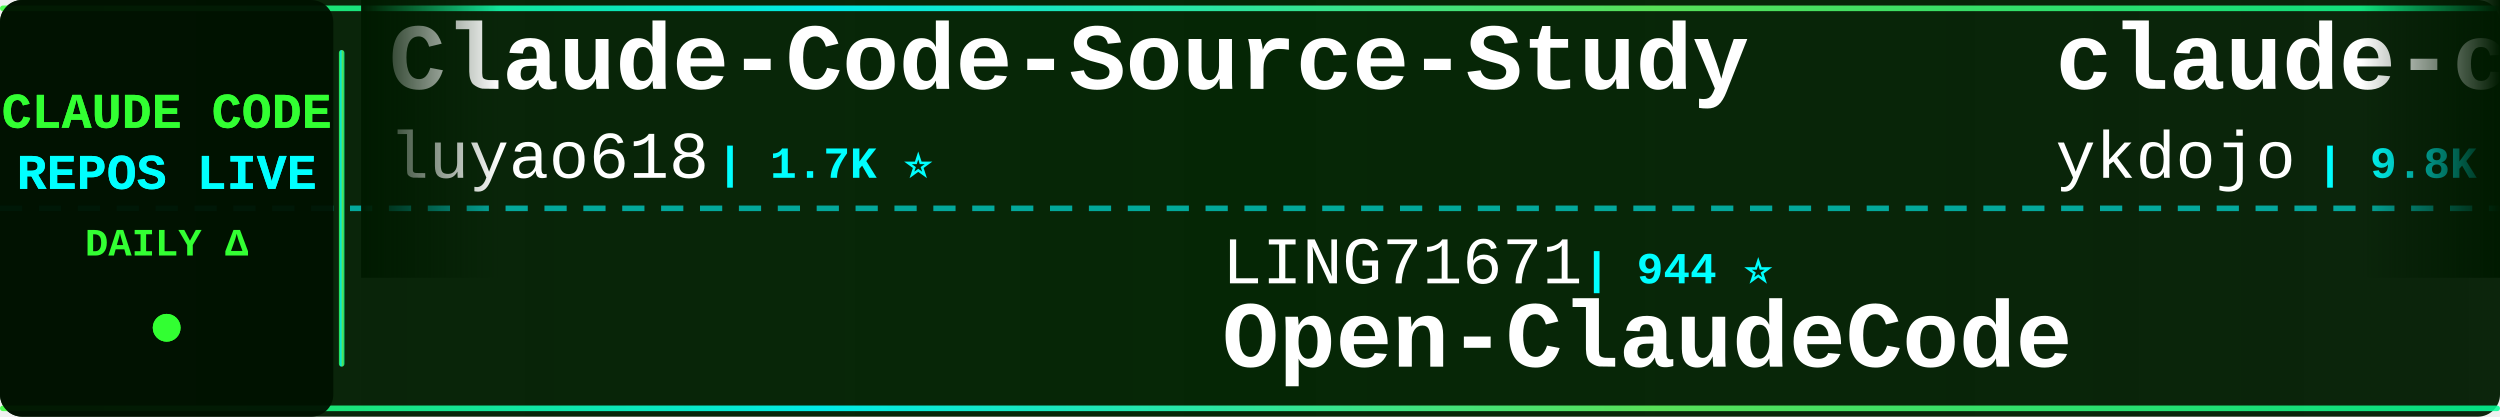
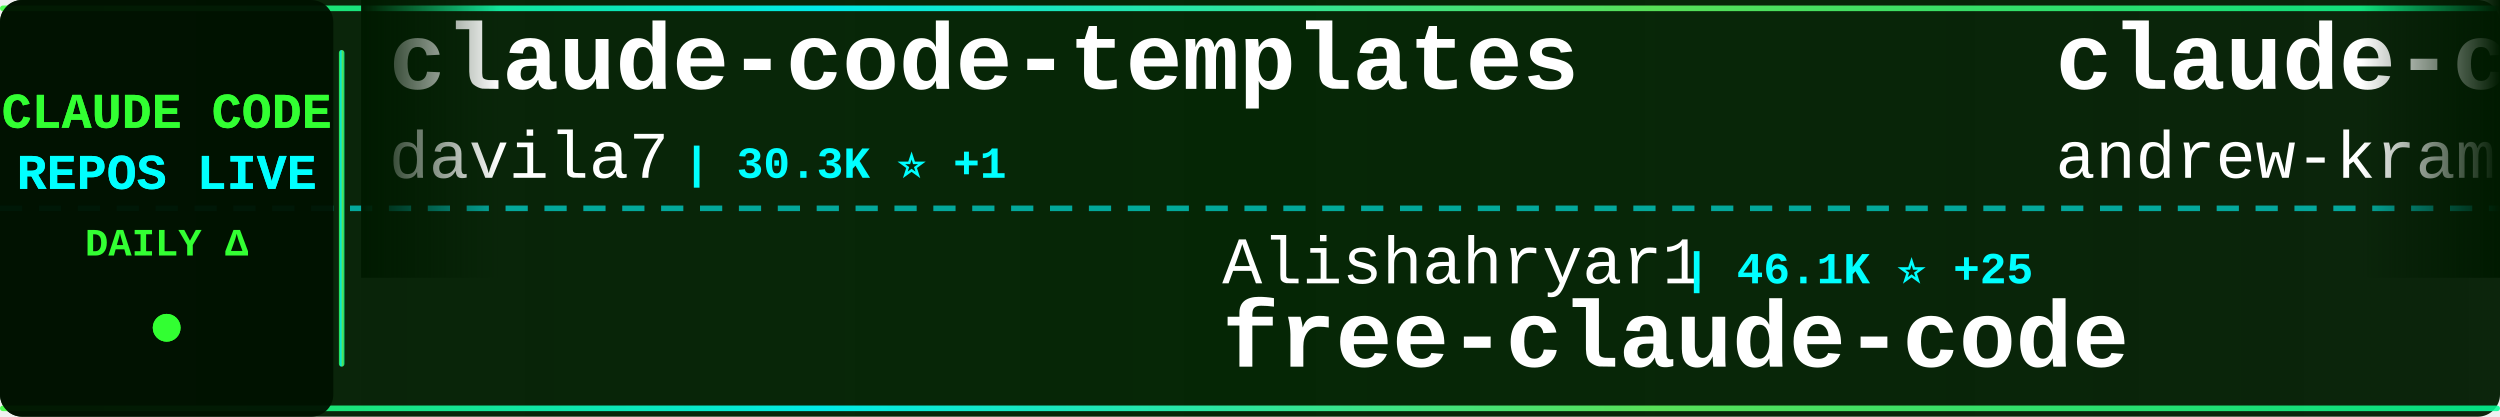
<svg xmlns="http://www.w3.org/2000/svg" width="900" height="150">
  <defs>
    <linearGradient id="tickerBg" x1="0%" y1="0%" x2="100%" y2="0%">
      <stop offset="0%" style="stop-color:#001a00;stop-opacity:0.95" />
      <stop offset="50%" style="stop-color:#002200;stop-opacity:0.98" />
      <stop offset="100%" style="stop-color:#001a00;stop-opacity:0.95" />
    </linearGradient>
    <linearGradient id="borderGrad" x1="0%" y1="0%" x2="100%" y2="0%">
      <stop offset="0%" style="stop-color:#33ff33;stop-opacity:0.85">
        <animate attributeName="stop-opacity" values="0.85;1;0.85" dur="2s" repeatCount="indefinite" />
      </stop>
      <stop offset="33%" style="stop-color:#00ffff;stop-opacity:0.9">
        <animate attributeName="stop-opacity" values="0.9;1;0.9" dur="2.2s" repeatCount="indefinite" />
      </stop>
      <stop offset="66%" style="stop-color:#66ff66;stop-opacity:0.85">
        <animate attributeName="stop-opacity" values="0.85;1;0.85" dur="1.8s" repeatCount="indefinite" />
      </stop>
      <stop offset="100%" style="stop-color:#00ff99;stop-opacity:0.85">
        <animate attributeName="stop-opacity" values="0.85;1;0.85" dur="2s" repeatCount="indefinite" />
      </stop>
    </linearGradient>
    <filter id="textGlow">
      <feGaussianBlur stdDeviation="0.1" result="coloredBlur" />
      <feMerge>
        <feMergeNode in="coloredBlur" />
        <feMergeNode in="SourceGraphic" />
      </feMerge>
    </filter>
    <filter id="metricGlow">
      <feGaussianBlur stdDeviation="0.2" result="coloredBlur" />
      <feMerge>
        <feMergeNode in="coloredBlur" />
        <feMergeNode in="SourceGraphic" />
      </feMerge>
    </filter>
    <linearGradient id="leftFade" x1="0%" y1="0%" x2="100%" y2="0%">
      <stop offset="0%" style="stop-color:#001a00;stop-opacity:1" />
      <stop offset="100%" style="stop-color:#001a00;stop-opacity:0" />
    </linearGradient>
    <linearGradient id="rightFade" x1="0%" y1="0%" x2="100%" y2="0%">
      <stop offset="0%" style="stop-color:#001a00;stop-opacity:0" />
      <stop offset="100%" style="stop-color:#001a00;stop-opacity:1" />
    </linearGradient>
  </defs>
  <rect width="900" height="150" fill="url(#tickerBg)" rx="8" />
  <rect x="0" y="2" width="900" height="2" fill="url(#borderGrad)" rx="1" />
  <rect x="0" y="146" width="900" height="2" fill="url(#borderGrad)" rx="1" />
  <line x1="0" y1="75" x2="900" y2="75" stroke="#00ffff" stroke-width="2" stroke-dasharray="8 6" opacity="0.6" />
  <rect x="0" y="0" width="120" height="150" fill="#001100" opacity="0.95" rx="8" />
  <text x="60" y="46" font-family="'Courier New', monospace" font-size="18" font-weight="bold" fill="#33ff33" text-anchor="middle" filter="url(#textGlow)">
    CLAUDE CODE
  </text>
  <text x="60" y="68" font-family="'Courier New', monospace" font-size="18" font-weight="bold" fill="#00ffff" text-anchor="middle" filter="url(#textGlow)">
    REPOS LIVE
  </text>
  <text x="60" y="92" font-family="'Courier New', monospace" font-size="14" font-weight="bold" fill="#33ff33" text-anchor="middle">
    DAILY Δ
  </text>
  <circle cx="60" cy="118" r="5" fill="#33ff33" filter="url(#metricGlow)">
    <animate attributeName="r" values="4;6;4" dur="1.5s" repeatCount="indefinite" />
    <animate attributeName="opacity" values="0.6;1;0.6" dur="1.5s" repeatCount="indefinite" />
  </circle>
  <rect x="122" y="18" width="2" height="114" fill="url(#borderGrad)" rx="1" />
  <clipPath id="tickerClip">
    <rect x="130" y="0" width="770" height="150" />
  </clipPath>
  <g clip-path="url(#tickerClip)">
    <g id="tickerItems">
      <animateTransform attributeName="transform" attributeType="XML" type="translate" from="0 0" to="-3000 0" dur="54s" repeatCount="indefinite" />
      <g transform="translate(0, 0)">
-         <text x="140" y="32" font-family="'Courier New', monospace" font-size="34" font-weight="bold" fill="#ffffff">Claude-Code-Source-Study</text>
-         <text x="140" y="64" font-family="'Courier New', monospace" font-size="24" font-weight="normal" fill="#ffffff" opacity="1.0">luyao618</text>
-         <text x="258" y="64" font-family="'Courier New', monospace" font-size="16" font-weight="bold" fill="#00ffff"> | 1.7K ⭐</text>
+         <text x="140" y="32" font-family="'Courier New', monospace" font-size="34" font-weight="bold" fill="#ffffff">claude-code-templates</text>
+         <text x="140" y="64" font-family="'Courier New', monospace" font-size="24" font-weight="normal" fill="#ffffff" opacity="1.0">davila7</text>
+         <text x="246" y="64" font-family="'Courier New', monospace" font-size="16" font-weight="bold" fill="#00ffff"> | 30.3K ⭐ +1</text>
      </g>
      <g transform="translate(300, 0)">
+         <text x="140" y="102" font-family="'Courier New', monospace" font-size="24" font-weight="normal" fill="#ffffff" opacity="1.0">Alishahryar1</text>
+         <text x="306" y="102" font-family="'Courier New', monospace" font-size="16" font-weight="bold" fill="#00ffff"> | 46.1K ⭐ +25</text>
+         <text x="140" y="132" font-family="'Courier New', monospace" font-size="34" font-weight="bold" fill="#ffffff">free-claude-code</text>
+       </g>
+       <g transform="translate(600, 0)">
+         <text x="140" y="32" font-family="'Courier New', monospace" font-size="34" font-weight="bold" fill="#ffffff">claude-code-source-build</text>
+         <text x="140" y="64" font-family="'Courier New', monospace" font-size="24" font-weight="normal" fill="#ffffff" opacity="1.0">andrew-kramer-inno</text>
+         <text x="378" y="64" font-family="'Courier New', monospace" font-size="16" font-weight="bold" fill="#00ffff"> | 594 ⭐</text>
+       </g>
+       <g transform="translate(900, 0)">
+         <text x="140" y="102" font-family="'Courier New', monospace" font-size="24" font-weight="normal" fill="#ffffff" opacity="1.0">ccplugins</text>
+         <text x="270" y="102" font-family="'Courier New', monospace" font-size="16" font-weight="bold" fill="#00ffff"> | 921 ⭐</text>
+         <text x="140" y="132" font-family="'Courier New', monospace" font-size="34" font-weight="bold" fill="#ffffff">awesome-claude-code-plug...</text>
+       </g>
+       <g transform="translate(1200, 0)">
+         <text x="140" y="32" font-family="'Courier New', monospace" font-size="34" font-weight="bold" fill="#ffffff">claude-code-workflows</text>
+         <text x="140" y="64" font-family="'Courier New', monospace" font-size="24" font-weight="normal" fill="#ffffff" opacity="1.0">OneRedOak</text>
+         <text x="270" y="64" font-family="'Courier New', monospace" font-size="16" font-weight="bold" fill="#00ffff"> | 3.9K ⭐</text>
+       </g>
+       <g transform="translate(1500, 0)">
        <text x="140" y="102" font-family="'Courier New', monospace" font-size="24" font-weight="normal" fill="#ffffff" opacity="1.0">LING71671</text>
        <text x="270" y="102" font-family="'Courier New', monospace" font-size="16" font-weight="bold" fill="#00ffff"> | 944 ⭐</text>
        <text x="140" y="132" font-family="'Courier New', monospace" font-size="34" font-weight="bold" fill="#ffffff">Open-ClaudeCode</text>
      </g>
-       <g transform="translate(600, 0)">
-         <text x="140" y="32" font-family="'Courier New', monospace" font-size="34" font-weight="bold" fill="#ffffff">claude-code-tips</text>
-         <text x="140" y="64" font-family="'Courier New', monospace" font-size="24" font-weight="normal" fill="#ffffff" opacity="1.0">ykdojo</text>
-         <text x="234" y="64" font-family="'Courier New', monospace" font-size="16" font-weight="bold" fill="#00ffff"> | 9.8K ⭐ +4</text>
-       </g>
-       <g transform="translate(900, 0)">
-         <text x="140" y="102" font-family="'Courier New', monospace" font-size="24" font-weight="normal" fill="#ffffff" opacity="1.0">WorldFlowAI</text>
-         <text x="294" y="102" font-family="'Courier New', monospace" font-size="16" font-weight="bold" fill="#00ffff"> | 1.4K ⭐ +5</text>
-         <text x="140" y="132" font-family="'Courier New', monospace" font-size="34" font-weight="bold" fill="#ffffff">everything-claude-code</text>
-       </g>
-       <g transform="translate(1200, 0)">
-         <text x="140" y="32" font-family="'Courier New', monospace" font-size="34" font-weight="bold" fill="#ffffff">claude-code-guide</text>
-         <text x="140" y="64" font-family="'Courier New', monospace" font-size="24" font-weight="normal" fill="#ffffff" opacity="1.0">Cranot</text>
-         <text x="234" y="64" font-family="'Courier New', monospace" font-size="16" font-weight="bold" fill="#00ffff"> | 2.9K ⭐</text>
-       </g>
-       <g transform="translate(1500, 0)">
-         <text x="140" y="102" font-family="'Courier New', monospace" font-size="24" font-weight="normal" fill="#ffffff" opacity="1.0">jqueryscript</text>
-         <text x="306" y="102" font-family="'Courier New', monospace" font-size="16" font-weight="bold" fill="#00ffff"> | 501 ⭐</text>
-         <text x="140" y="132" font-family="'Courier New', monospace" font-size="34" font-weight="bold" fill="#ffffff">awesome-claude-code</text>
-       </g>
      <g transform="translate(1800, 0)">
-         <text x="140" y="32" font-family="'Courier New', monospace" font-size="34" font-weight="bold" fill="#ffffff">free-claude-code</text>
-         <text x="140" y="64" font-family="'Courier New', monospace" font-size="24" font-weight="normal" fill="#ffffff" opacity="1.0">Alishahryar1</text>
-         <text x="306" y="64" font-family="'Courier New', monospace" font-size="16" font-weight="bold" fill="#00ffff"> | 46.1K ⭐ +25</text>
+         <text x="140" y="32" font-family="'Courier New', monospace" font-size="34" font-weight="bold" fill="#ffffff">Auto-claude-code-researc...</text>
+         <text x="140" y="64" font-family="'Courier New', monospace" font-size="24" font-weight="normal" fill="#ffffff" opacity="1.0">wanshuiyin</text>
+         <text x="282" y="64" font-family="'Courier New', monospace" font-size="16" font-weight="bold" fill="#00ffff"> | 14.9K ⭐ +5</text>
      </g>
      <g transform="translate(2100, 0)">
-         <text x="140" y="102" font-family="'Courier New', monospace" font-size="24" font-weight="normal" fill="#ffffff" opacity="1.0">ponponon</text>
-         <text x="258" y="102" font-family="'Courier New', monospace" font-size="16" font-weight="bold" fill="#00ffff"> | 2.3K ⭐ +1</text>
-         <text x="140" y="132" font-family="'Courier New', monospace" font-size="34" font-weight="bold" fill="#ffffff">claude_code_src</text>
+         <text x="140" y="102" font-family="'Courier New', monospace" font-size="24" font-weight="normal" fill="#ffffff" opacity="1.0">affaan-m</text>
+         <text x="258" y="102" font-family="'Courier New', monospace" font-size="16" font-weight="bold" fill="#00ffff"> | 241.1K ⭐ +29</text>
+         <text x="140" y="132" font-family="'Courier New', monospace" font-size="34" font-weight="bold" fill="#ffffff">ECC</text>
      </g>
      <g transform="translate(2400, 0)">
-         <text x="140" y="32" font-family="'Courier New', monospace" font-size="34" font-weight="bold" fill="#ffffff">ClaudeCode</text>
-         <text x="140" y="64" font-family="'Courier New', monospace" font-size="24" font-weight="normal" fill="#ffffff" opacity="1.0">guanshan</text>
-         <text x="258" y="64" font-family="'Courier New', monospace" font-size="16" font-weight="bold" fill="#00ffff"> | 61 ⭐</text>
+         <text x="140" y="32" font-family="'Courier New', monospace" font-size="34" font-weight="bold" fill="#ffffff">claude-code-cli</text>
+         <text x="140" y="64" font-family="'Courier New', monospace" font-size="24" font-weight="normal" fill="#ffffff" opacity="1.0">huangserva</text>
+         <text x="282" y="64" font-family="'Courier New', monospace" font-size="16" font-weight="bold" fill="#00ffff"> | 621 ⭐</text>
      </g>
      <g transform="translate(2700, 0)">
-         <text x="140" y="102" font-family="'Courier New', monospace" font-size="24" font-weight="normal" fill="#ffffff" opacity="1.0">SeemSeam</text>
-         <text x="258" y="102" font-family="'Courier New', monospace" font-size="16" font-weight="bold" fill="#00ffff"> | 3.4K ⭐</text>
-         <text x="140" y="132" font-family="'Courier New', monospace" font-size="34" font-weight="bold" fill="#ffffff">claude_codex_bridge</text>
+         <text x="140" y="102" font-family="'Courier New', monospace" font-size="24" font-weight="normal" fill="#ffffff" opacity="1.0">liuup</text>
+         <text x="222" y="102" font-family="'Courier New', monospace" font-size="16" font-weight="bold" fill="#00ffff"> | 3.8K ⭐ +1</text>
+         <text x="140" y="132" font-family="'Courier New', monospace" font-size="34" font-weight="bold" fill="#ffffff">claude-code-analysis</text>
      </g>
      <g transform="translate(3000, 0)">
-         <text x="140" y="32" font-family="'Courier New', monospace" font-size="34" font-weight="bold" fill="#ffffff">Claude-Code-Source-Study</text>
-         <text x="140" y="64" font-family="'Courier New', monospace" font-size="24" font-weight="normal" fill="#ffffff" opacity="1.0">luyao618</text>
-         <text x="258" y="64" font-family="'Courier New', monospace" font-size="16" font-weight="bold" fill="#00ffff"> | 1.7K ⭐</text>
+         <text x="140" y="32" font-family="'Courier New', monospace" font-size="34" font-weight="bold" fill="#ffffff">claude-code-templates</text>
+         <text x="140" y="64" font-family="'Courier New', monospace" font-size="24" font-weight="normal" fill="#ffffff" opacity="1.0">davila7</text>
+         <text x="246" y="64" font-family="'Courier New', monospace" font-size="16" font-weight="bold" fill="#00ffff"> | 30.3K ⭐ +1</text>
      </g>
      <g transform="translate(3300, 0)">
-         <text x="140" y="102" font-family="'Courier New', monospace" font-size="24" font-weight="normal" fill="#ffffff" opacity="1.0">LING71671</text>
-         <text x="270" y="102" font-family="'Courier New', monospace" font-size="16" font-weight="bold" fill="#00ffff"> | 944 ⭐</text>
-         <text x="140" y="132" font-family="'Courier New', monospace" font-size="34" font-weight="bold" fill="#ffffff">Open-ClaudeCode</text>
+         <text x="140" y="102" font-family="'Courier New', monospace" font-size="24" font-weight="normal" fill="#ffffff" opacity="1.0">Alishahryar1</text>
+         <text x="306" y="102" font-family="'Courier New', monospace" font-size="16" font-weight="bold" fill="#00ffff"> | 46.1K ⭐ +25</text>
+         <text x="140" y="132" font-family="'Courier New', monospace" font-size="34" font-weight="bold" fill="#ffffff">free-claude-code</text>
      </g>
      <g transform="translate(3600, 0)">
-         <text x="140" y="32" font-family="'Courier New', monospace" font-size="34" font-weight="bold" fill="#ffffff">claude-code-tips</text>
-         <text x="140" y="64" font-family="'Courier New', monospace" font-size="24" font-weight="normal" fill="#ffffff" opacity="1.0">ykdojo</text>
-         <text x="234" y="64" font-family="'Courier New', monospace" font-size="16" font-weight="bold" fill="#00ffff"> | 9.8K ⭐ +4</text>
+         <text x="140" y="32" font-family="'Courier New', monospace" font-size="34" font-weight="bold" fill="#ffffff">claude-code-source-build</text>
+         <text x="140" y="64" font-family="'Courier New', monospace" font-size="24" font-weight="normal" fill="#ffffff" opacity="1.0">andrew-kramer-inno</text>
+         <text x="378" y="64" font-family="'Courier New', monospace" font-size="16" font-weight="bold" fill="#00ffff"> | 594 ⭐</text>
      </g>
      <g transform="translate(3900, 0)">
-         <text x="140" y="102" font-family="'Courier New', monospace" font-size="24" font-weight="normal" fill="#ffffff" opacity="1.0">WorldFlowAI</text>
-         <text x="294" y="102" font-family="'Courier New', monospace" font-size="16" font-weight="bold" fill="#00ffff"> | 1.4K ⭐ +5</text>
-         <text x="140" y="132" font-family="'Courier New', monospace" font-size="34" font-weight="bold" fill="#ffffff">everything-claude-code</text>
+         <text x="140" y="102" font-family="'Courier New', monospace" font-size="24" font-weight="normal" fill="#ffffff" opacity="1.0">ccplugins</text>
+         <text x="270" y="102" font-family="'Courier New', monospace" font-size="16" font-weight="bold" fill="#00ffff"> | 921 ⭐</text>
+         <text x="140" y="132" font-family="'Courier New', monospace" font-size="34" font-weight="bold" fill="#ffffff">awesome-claude-code-plug...</text>
      </g>
    </g>
  </g>
  <rect x="130" y="0" width="50" height="100" fill="url(#leftFade)" />
  <rect x="850" y="0" width="50" height="100" fill="url(#rightFade)" />
</svg>
